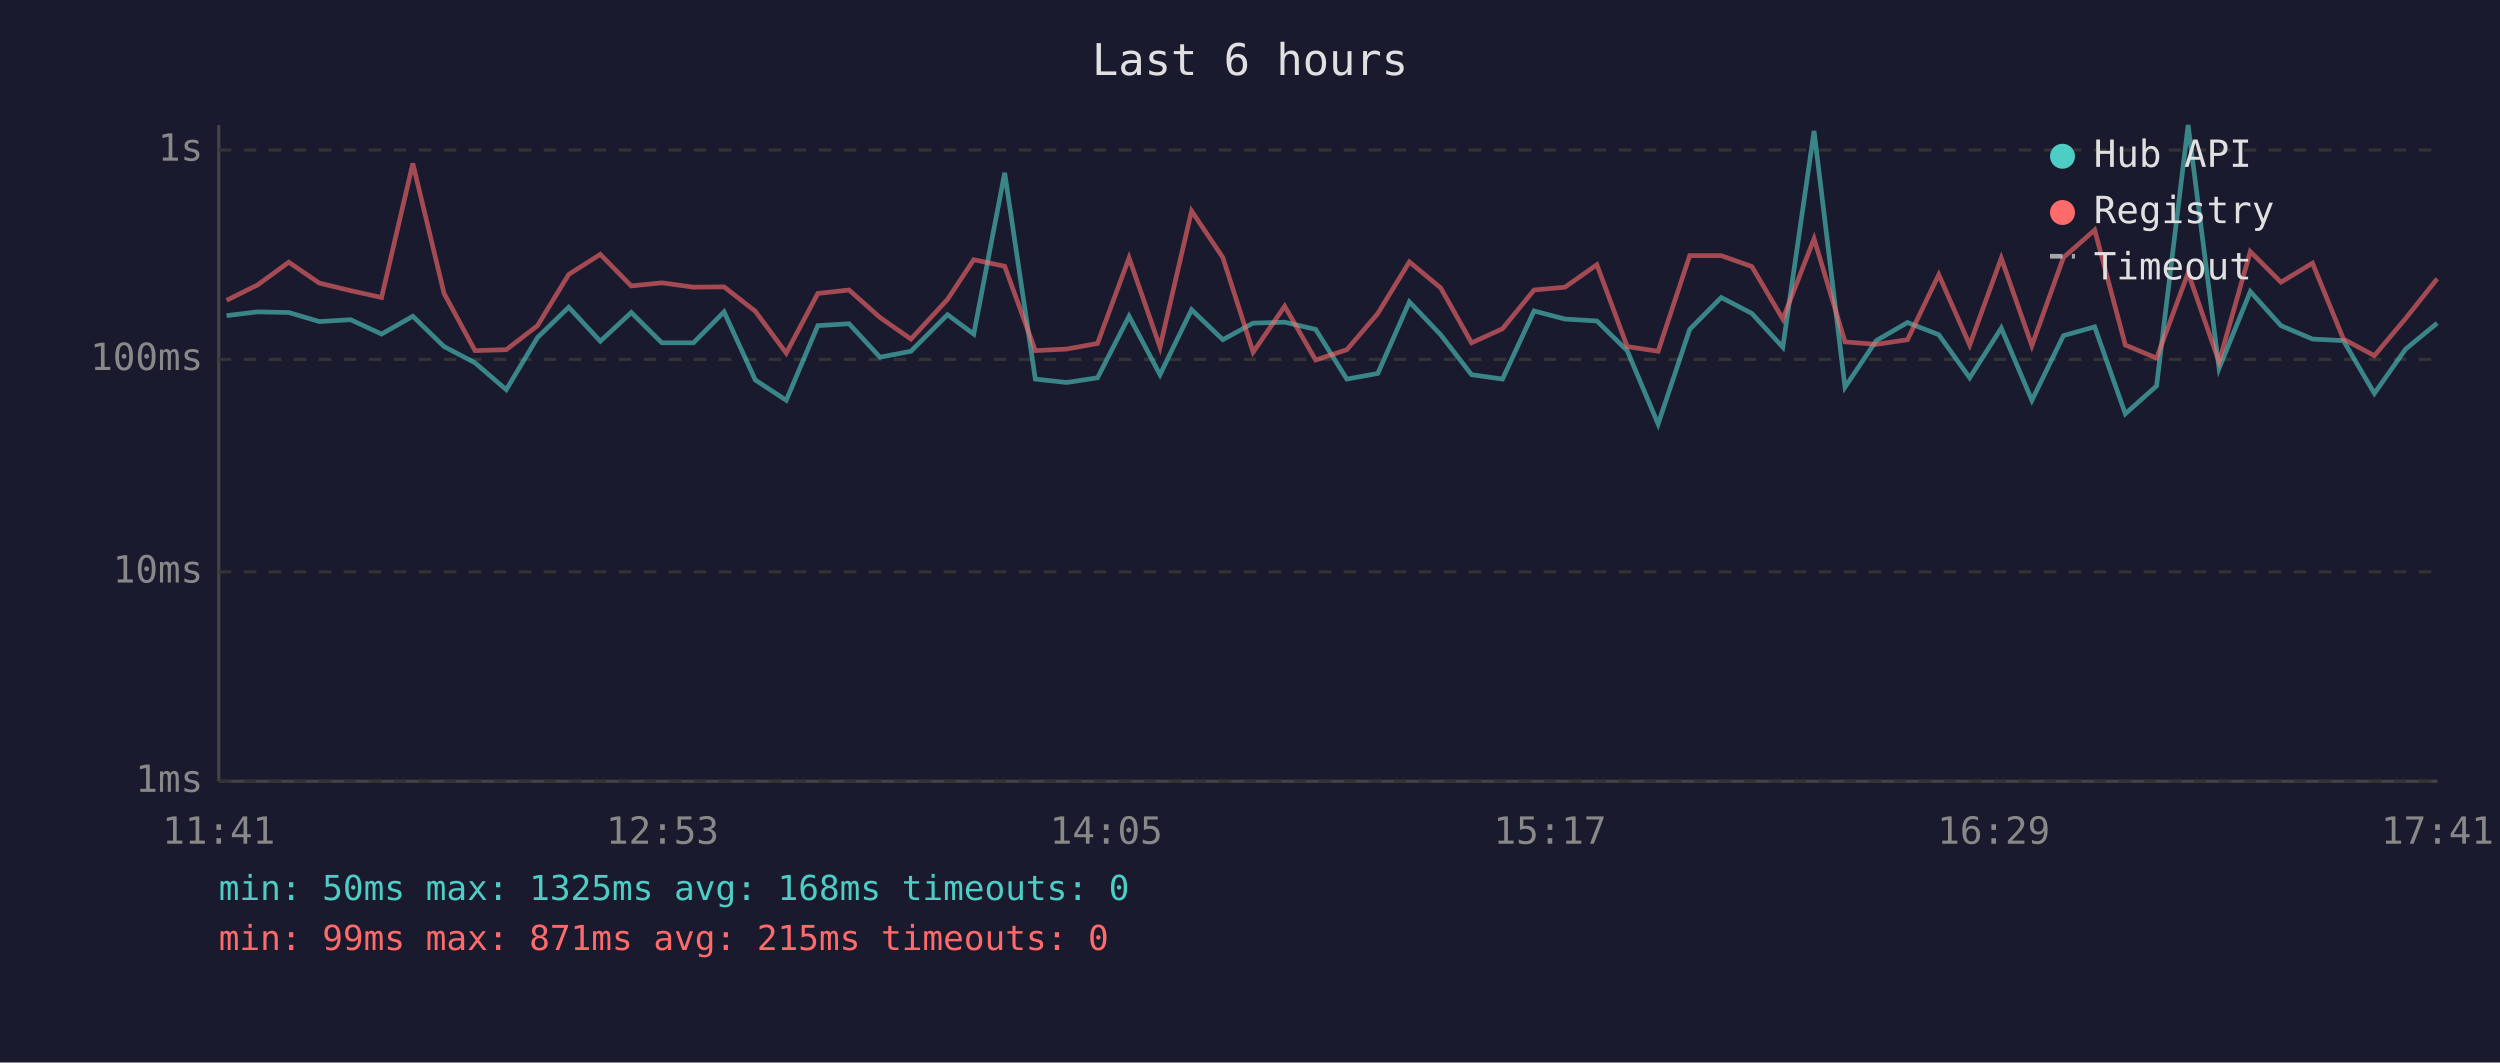
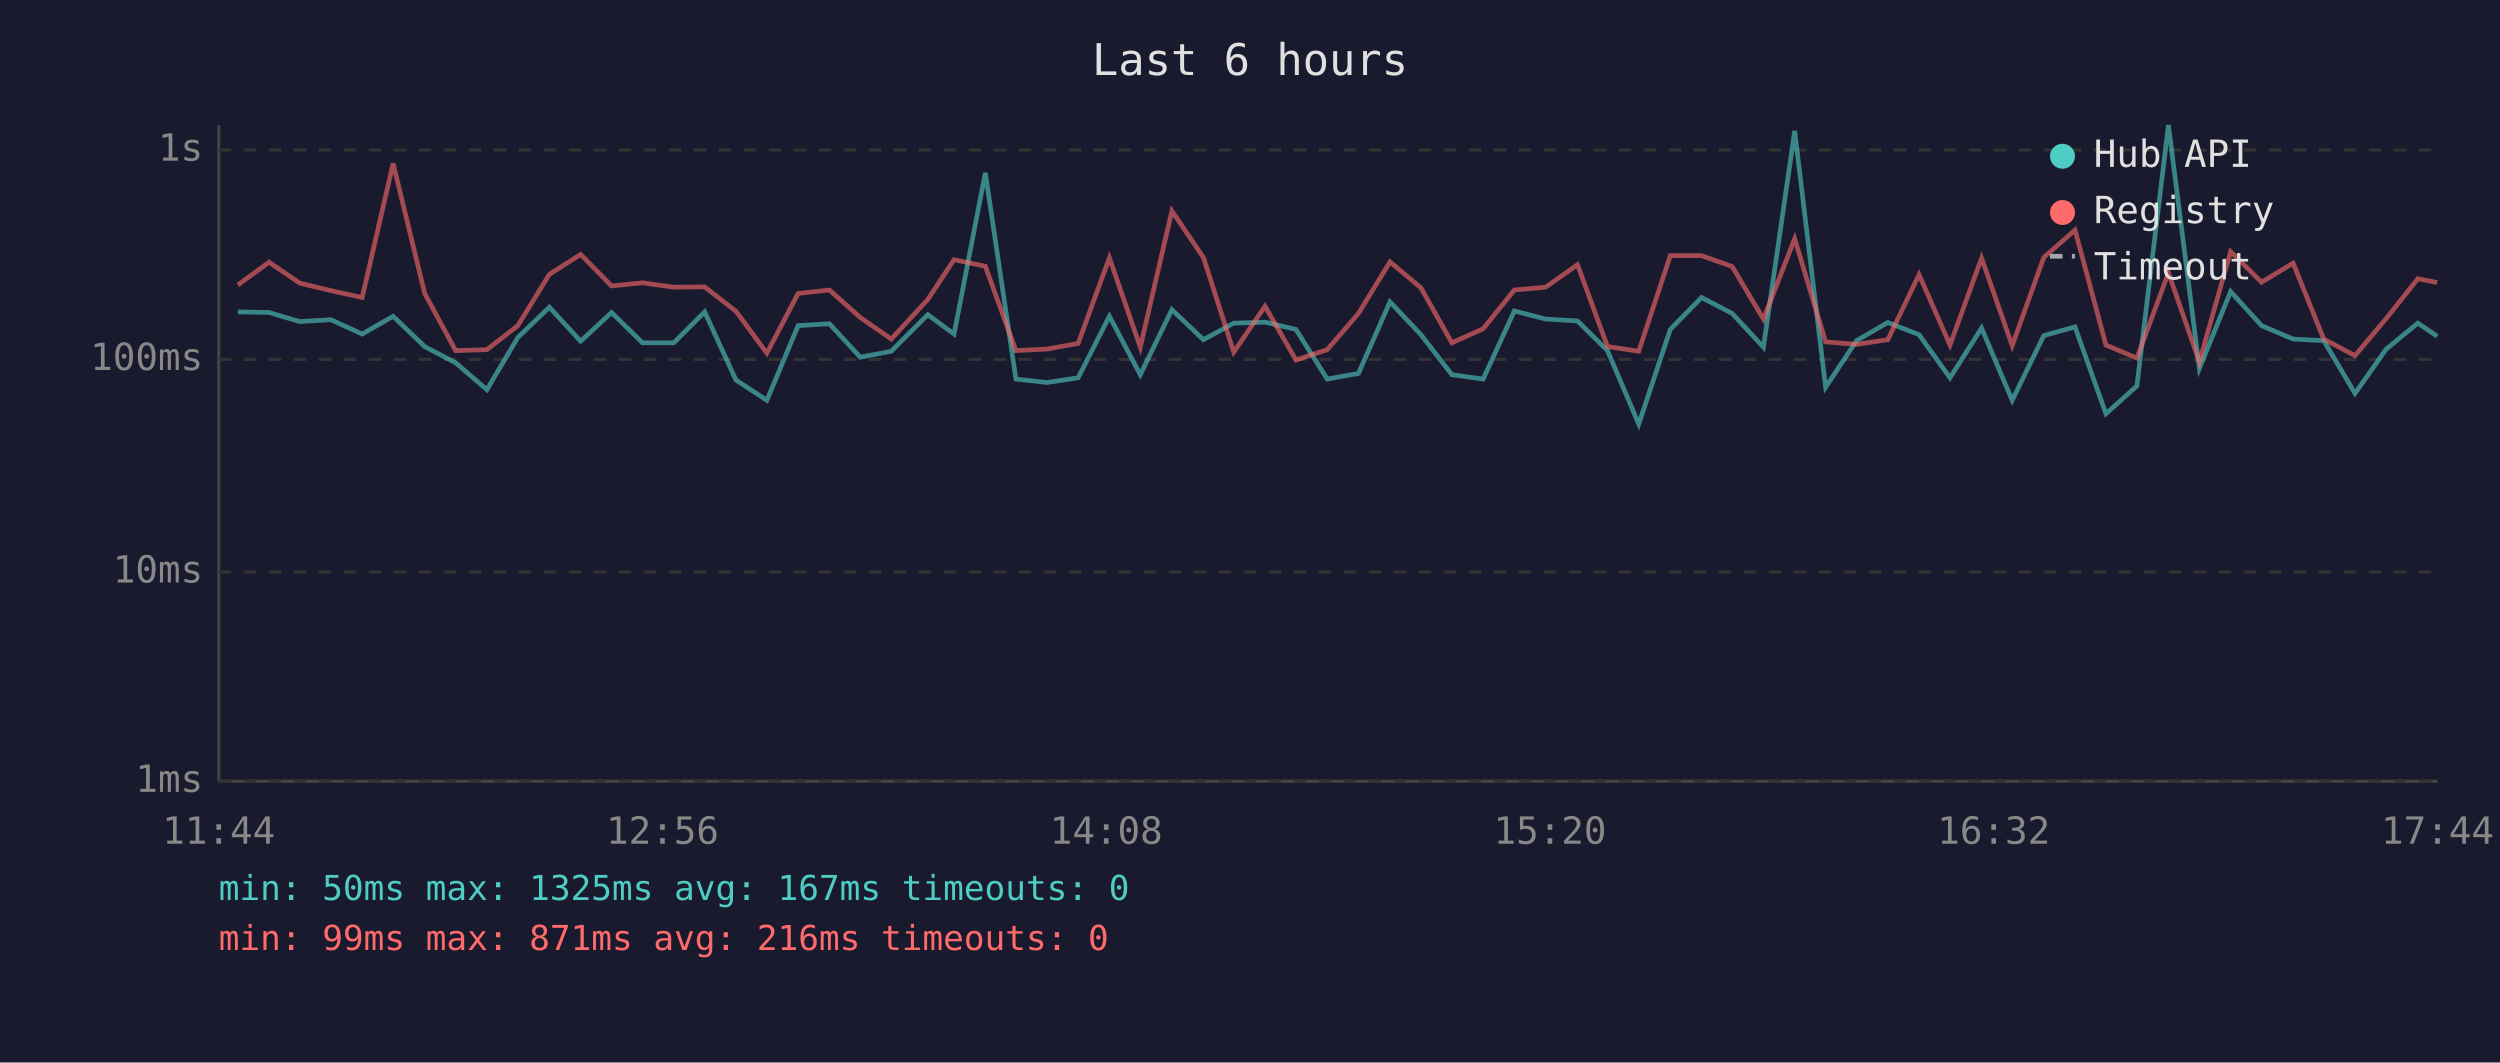
<svg xmlns="http://www.w3.org/2000/svg" viewBox="0 0 800 340" font-family="monospace" font-size="12">
  <rect width="800" height="340" fill="#1a1a2e" />
  <text x="400" y="24" fill="#e0e0e0" font-size="14" text-anchor="middle">Last 6 hours</text>
  <line x1="70" y1="40" x2="70" y2="250" stroke="#444" stroke-width="1" />
  <line x1="70" y1="250" x2="780" y2="250" stroke="#444" stroke-width="1" />
  <line x1="70" y1="250" x2="780" y2="250" stroke="#333" stroke-width="1" stroke-dasharray="4" />
  <text x="65" y="250" fill="#888" text-anchor="end" dominant-baseline="middle">1ms</text>
  <line x1="70" y1="183" x2="780" y2="183" stroke="#333" stroke-width="1" stroke-dasharray="4" />
  <text x="65" y="183" fill="#888" text-anchor="end" dominant-baseline="middle">10ms</text>
  <line x1="70" y1="115" x2="780" y2="115" stroke="#333" stroke-width="1" stroke-dasharray="4" />
  <text x="65" y="115" fill="#888" text-anchor="end" dominant-baseline="middle">100ms</text>
  <line x1="70" y1="48" x2="780" y2="48" stroke="#333" stroke-width="1" stroke-dasharray="4" />
  <text x="65" y="48" fill="#888" text-anchor="end" dominant-baseline="middle">1s</text>
-   <text x="70" y="270" fill="#888" text-anchor="middle">11:41</text>
-   <text x="212" y="270" fill="#888" text-anchor="middle">12:53</text>
-   <text x="354" y="270" fill="#888" text-anchor="middle">14:05</text>
-   <text x="496" y="270" fill="#888" text-anchor="middle">15:17</text>
-   <text x="638" y="270" fill="#888" text-anchor="middle">16:29</text>
-   <text x="780" y="270" fill="#888" text-anchor="middle">17:41</text>
-   <polyline points="72.5,101.0 82.4,99.8 92.4,100.0 102.2,102.9 112.2,102.3 122.1,106.9 132.1,101.2 142.1,110.9 152.0,116.1 162.0,124.7 172.0,108.0 182.0,98.3 192.1,109.2 202.0,100.0 211.8,109.7 221.9,109.7 231.7,99.8 241.7,121.6 251.6,128.1 261.7,104.2 271.7,103.6 281.6,114.3 291.5,112.4 303.2,100.7 311.6,106.9 321.5,55.3 331.3,121.3 341.3,122.4 351.2,120.9 361.3,101.2 371.2,119.9 381.3,99.1 391.3,108.7 401.0,103.4 411.1,103.1 421.0,105.4 431.0,121.3 440.9,119.5 451.0,96.6 461.0,107.1 470.9,119.9 480.8,121.3 490.9,99.5 500.8,102.1 511.0,102.7 520.7,112.2 530.6,135.7 540.7,105.4 550.8,95.2 560.6,100.3 570.5,111.1 580.5,41.9 590.4,123.9 600.4,109.0 610.4,103.2 620.4,107.1 630.3,120.9 640.4,105.0 650.2,128.1 660.3,107.4 670.3,104.6 680.1,132.4 690.1,123.5 700.2,40.0 710.1,117.9 720.1,93.3 729.9,104.2 740.0,108.5 749.9,109.0 759.8,125.9 769.8,111.7 779.9,103.4" fill="none" stroke="#4ecdc4" stroke-width="1.5" opacity="0.6" />
-   <polyline points="72.5,96.1 82.4,91.2 92.4,83.9 102.2,90.6 112.2,93.0 122.1,95.2 132.1,52.3 142.1,93.9 152.0,112.2 162.0,111.9 172.0,104.2 182.0,87.8 192.1,81.4 202.0,91.5 211.8,90.5 221.9,91.9 231.7,91.8 241.7,99.6 251.6,113.0 261.7,93.9 271.7,92.8 281.6,101.6 291.5,108.5 303.2,95.8 311.6,83.1 321.5,85.2 331.3,112.2 341.3,111.7 351.2,109.9 361.3,82.5 371.2,111.1 381.3,67.5 391.3,82.4 401.0,112.7 411.1,98.0 421.0,115.2 431.0,111.9 440.9,100.3 451.0,83.8 461.0,92.1 470.9,109.7 480.8,105.2 490.9,92.8 500.8,91.9 511.0,84.7 520.7,110.9 530.6,112.4 540.7,81.8 550.8,81.8 560.6,85.3 570.5,102.1 580.5,76.4 590.4,109.4 600.4,110.2 610.4,108.7 620.4,87.9 630.3,110.4 640.4,82.6 650.2,110.6 660.3,82.4 670.3,73.6 680.1,110.4 690.1,114.6 700.2,87.3 710.1,115.8 720.1,80.5 729.9,90.3 740.0,84.2 749.9,108.5 759.8,113.8 769.8,101.9 779.9,89.2" fill="none" stroke="#ff6b6b" stroke-width="1.5" opacity="0.6" />
+   <text x="70" y="270" fill="#888" text-anchor="middle">11:44</text>
+   <text x="212" y="270" fill="#888" text-anchor="middle">12:56</text>
+   <text x="354" y="270" fill="#888" text-anchor="middle">14:08</text>
+   <text x="496" y="270" fill="#888" text-anchor="middle">15:20</text>
+   <text x="638" y="270" fill="#888" text-anchor="middle">16:32</text>
+   <text x="780" y="270" fill="#888" text-anchor="middle">17:44</text>
+   <polyline points="76.1,99.8 86.1,100.0 95.9,102.9 105.9,102.3 115.9,106.9 125.8,101.2 135.9,110.9 145.8,116.1 155.8,124.7 165.7,108.0 175.8,98.3 185.8,109.2 195.7,100.0 205.6,109.7 215.6,109.7 225.5,99.8 235.5,121.6 245.4,128.1 255.4,104.2 265.4,103.6 275.3,114.3 285.2,112.4 296.9,100.7 305.3,106.9 315.3,55.3 325.1,121.3 335.0,122.4 345.0,120.9 355.0,101.2 364.9,119.9 375.0,99.1 385.1,108.7 394.8,103.4 404.8,103.1 414.7,105.4 424.7,121.3 434.7,119.5 444.8,96.6 454.7,107.1 464.6,119.9 474.6,121.3 484.6,99.5 494.6,102.1 504.8,102.7 514.4,112.2 524.4,135.7 534.5,105.4 544.5,95.2 554.3,100.3 564.3,111.1 574.3,41.9 584.2,123.9 594.1,109.0 604.1,103.2 614.1,107.1 624.0,120.9 634.1,105.0 643.9,128.1 654.0,107.4 664.0,104.6 673.9,132.4 683.8,123.5 693.9,40.0 703.8,117.9 713.8,93.3 723.7,104.2 733.8,108.5 743.6,109.0 753.6,125.9 763.6,111.7 773.7,103.4 779.9,107.6" fill="none" stroke="#4ecdc4" stroke-width="1.5" opacity="0.6" />
+   <polyline points="76.1,91.2 86.1,83.9 95.9,90.6 105.9,93.0 115.9,95.2 125.8,52.3 135.9,93.9 145.8,112.2 155.8,111.9 165.7,104.2 175.8,87.8 185.8,81.4 195.7,91.5 205.6,90.5 215.6,91.9 225.5,91.8 235.5,99.6 245.4,113.0 255.4,93.9 265.4,92.8 275.3,101.6 285.2,108.5 296.9,95.8 305.3,83.1 315.3,85.2 325.1,112.2 335.0,111.7 345.0,109.9 355.0,82.5 364.9,111.1 375.0,67.5 385.1,82.4 394.8,112.7 404.8,98.0 414.7,115.2 424.7,111.9 434.7,100.3 444.8,83.8 454.7,92.1 464.6,109.7 474.6,105.2 484.6,92.8 494.6,91.9 504.8,84.7 514.4,110.9 524.4,112.4 534.5,81.8 544.5,81.8 554.3,85.3 564.3,102.1 574.3,76.4 584.2,109.4 594.1,110.2 604.1,108.7 614.1,87.9 624.0,110.4 634.1,82.6 643.9,110.6 654.0,82.4 664.0,73.6 673.9,110.4 683.8,114.6 693.9,87.3 703.8,115.8 713.8,80.5 723.7,90.3 733.8,84.2 743.6,108.5 753.6,113.8 763.6,101.9 773.7,89.2 779.9,90.4" fill="none" stroke="#ff6b6b" stroke-width="1.5" opacity="0.6" />
  <circle cx="660" cy="50" r="4" fill="#4ecdc4" />
  <text x="670" y="50" fill="#e0e0e0" dominant-baseline="middle">Hub API</text>
  <circle cx="660" cy="68" r="4" fill="#ff6b6b" />
  <text x="670" y="68" fill="#e0e0e0" dominant-baseline="middle">Registry</text>
  <line x1="656" y1="82" x2="664" y2="82" stroke="#e0e0e0" stroke-width="1.5" stroke-dasharray="4,3" opacity="0.7" />
  <text x="670" y="86" fill="#e0e0e0" dominant-baseline="middle">Timeout</text>
-   <text x="70" y="288" fill="#4ecdc4" font-size="11">min: 50ms  max: 1325ms  avg: 168ms  timeouts: 0</text>
-   <text x="70" y="304" fill="#ff6b6b" font-size="11">min: 99ms  max: 871ms  avg: 215ms  timeouts: 0</text>
+   <text x="70" y="288" fill="#4ecdc4" font-size="11">min: 50ms  max: 1325ms  avg: 167ms  timeouts: 0</text>
+   <text x="70" y="304" fill="#ff6b6b" font-size="11">min: 99ms  max: 871ms  avg: 216ms  timeouts: 0</text>
</svg>
